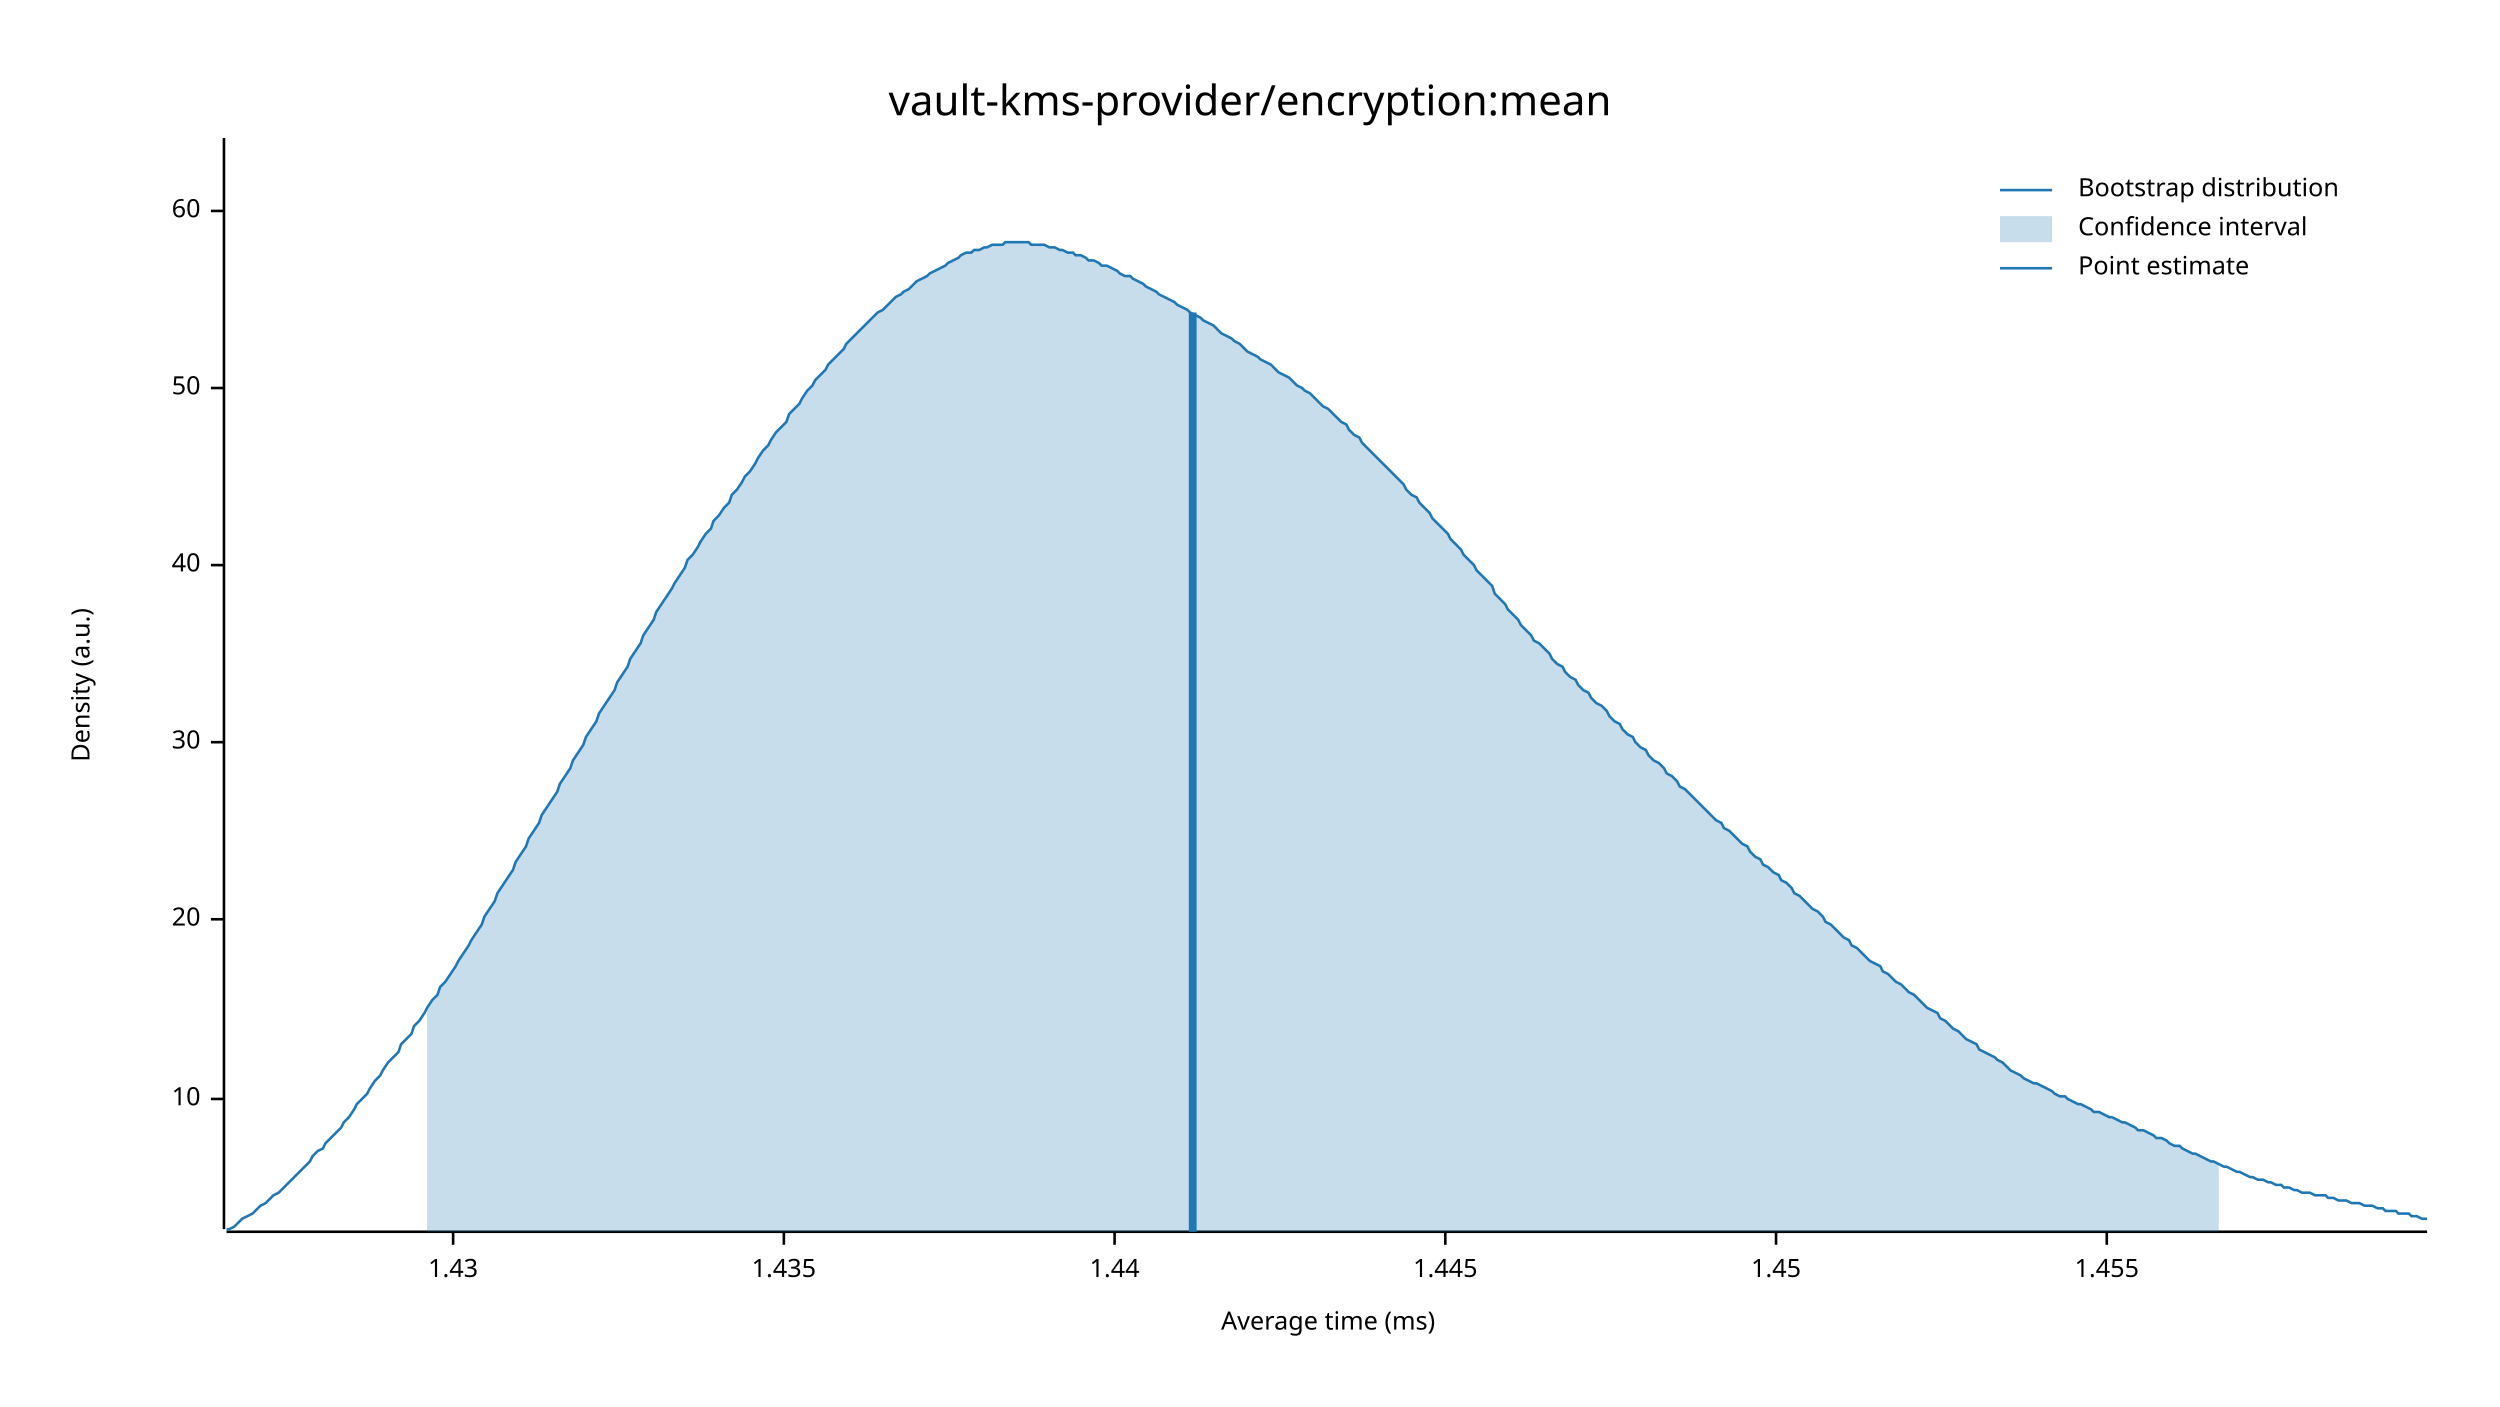
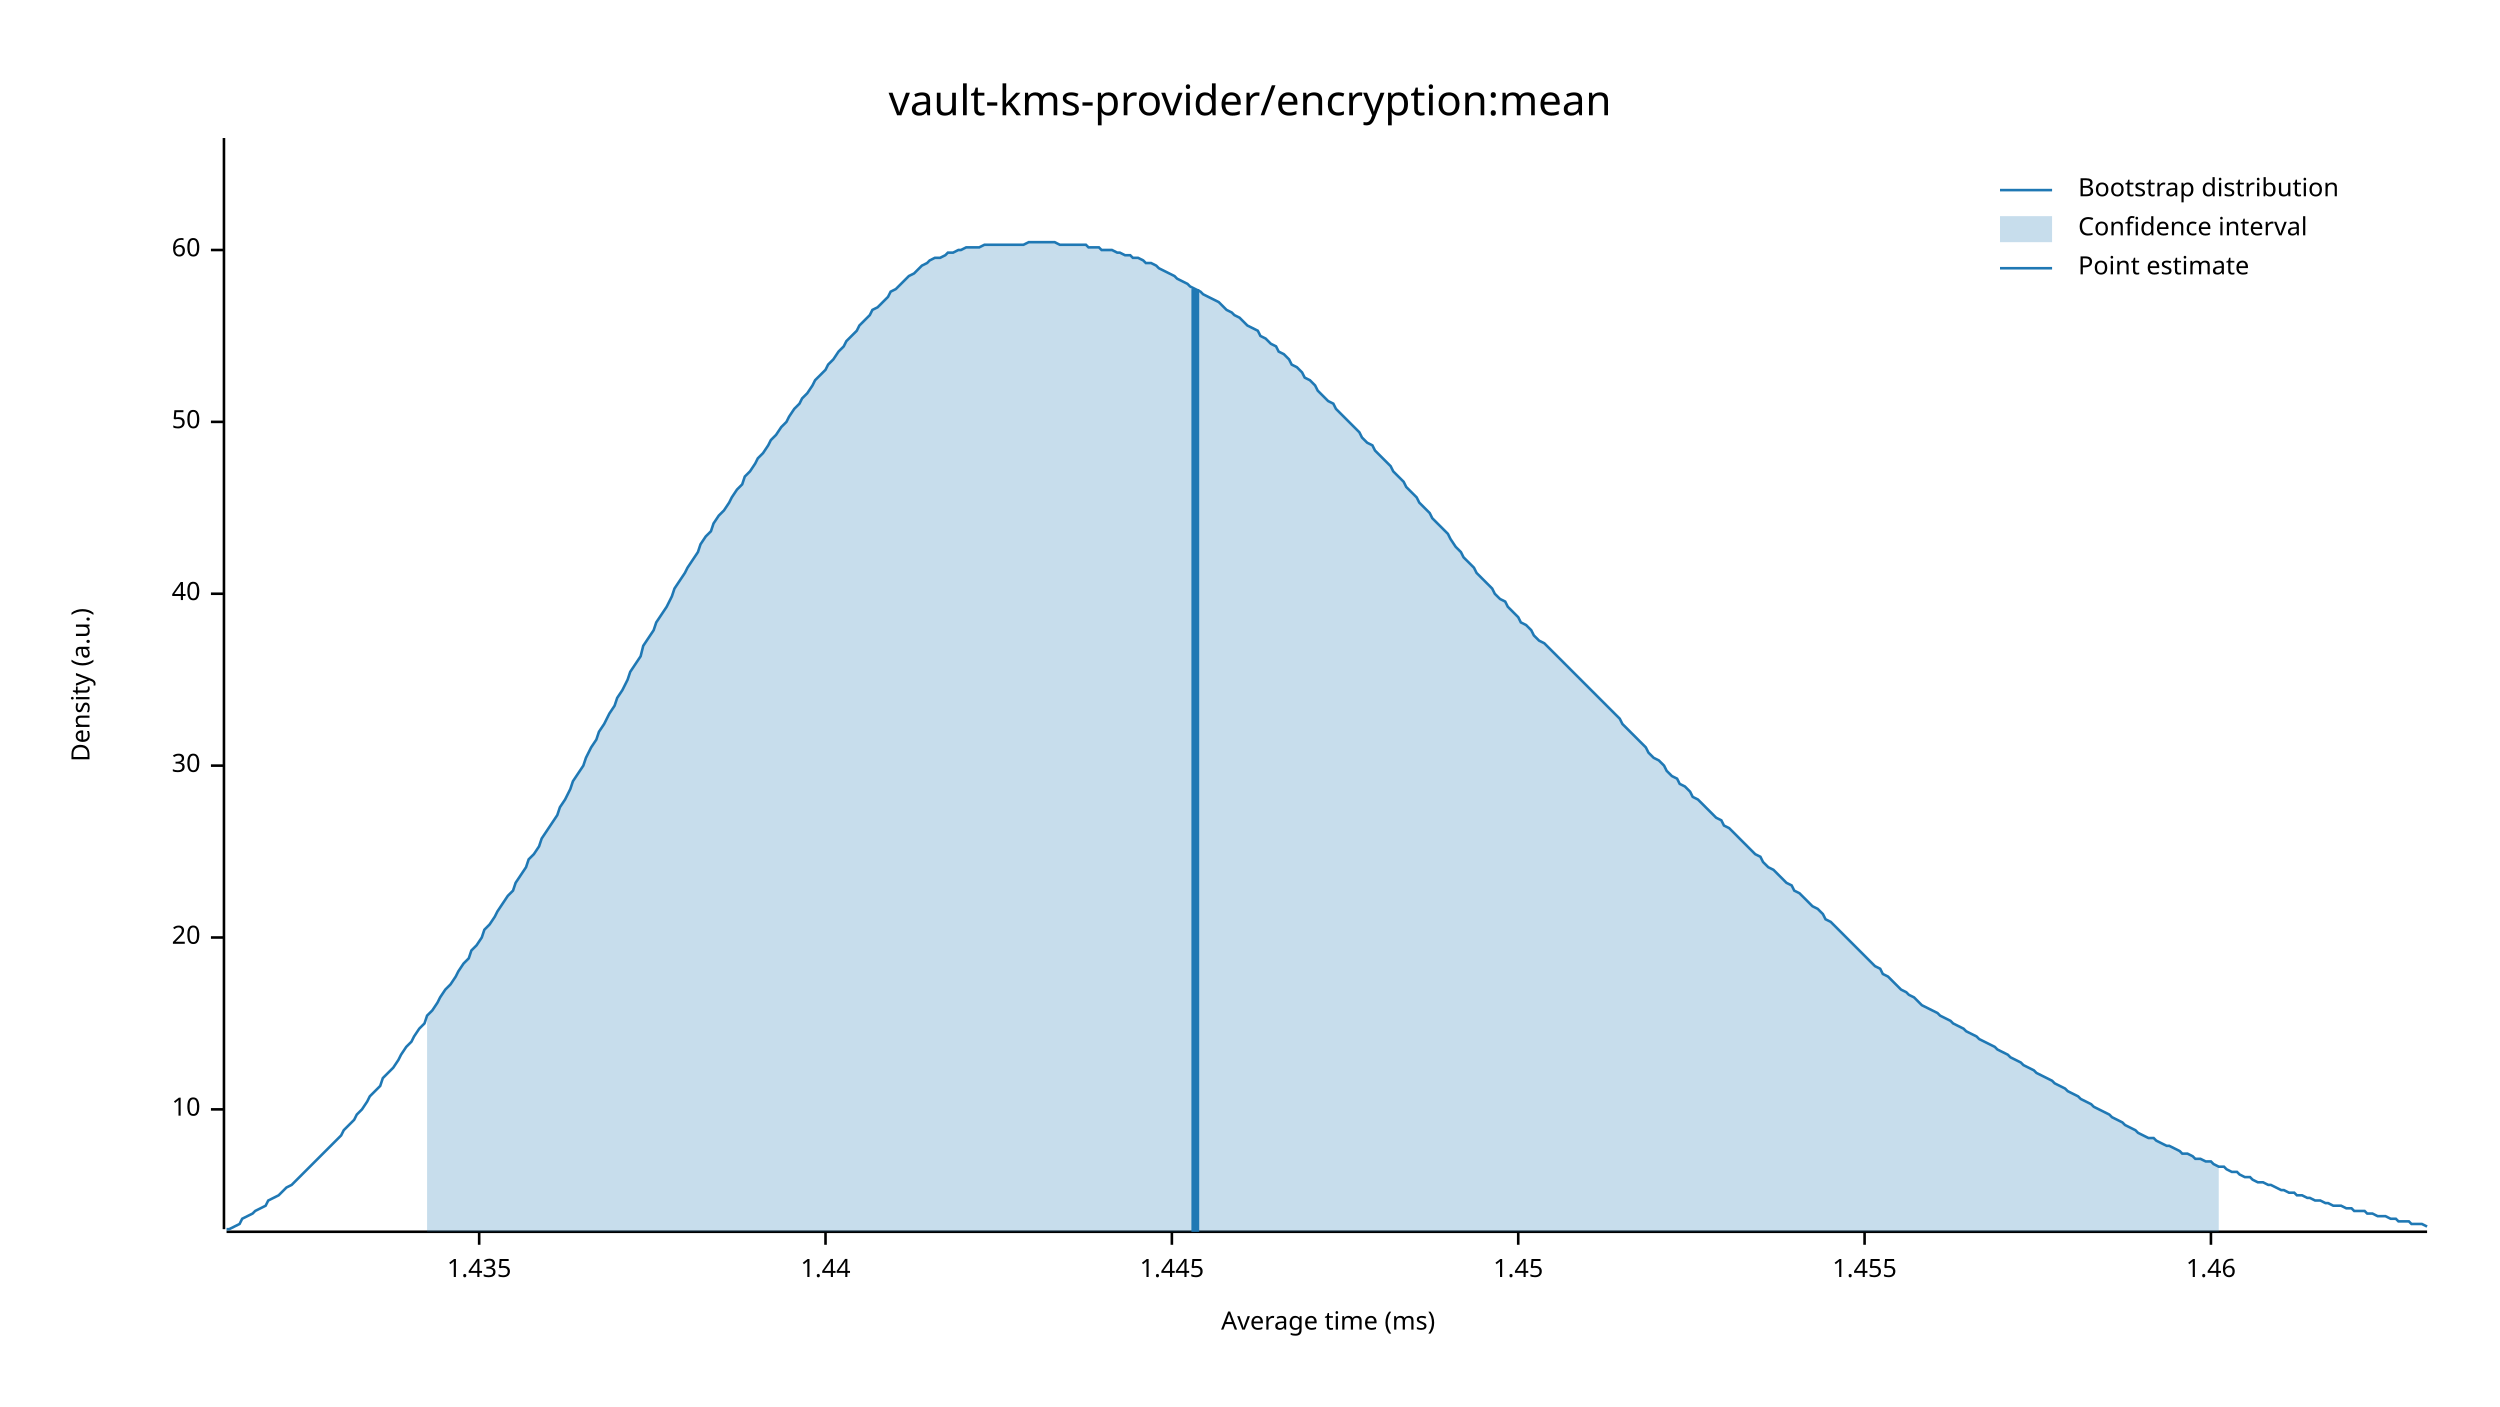
<svg xmlns="http://www.w3.org/2000/svg" width="960" height="540" viewBox="0 0 960 540">
  <text x="480" y="32" dy="0.76em" text-anchor="middle" font-family="sans-serif" font-size="16.129" opacity="1" fill="#000000">
vault-kms-provider/encryption:mean
</text>
  <text x="27" y="263" dy="0.76em" text-anchor="middle" font-family="sans-serif" font-size="9.677" opacity="1" fill="#000000" transform="rotate(270, 27, 263)">
Density (a.u.)
</text>
  <text x="510" y="513" dy="-0.5ex" text-anchor="middle" font-family="sans-serif" font-size="9.677" opacity="1" fill="#000000">
Average time (ms)
</text>
  <polyline fill="none" opacity="1" stroke="#000000" stroke-width="1" points="86,53 86,472 " />
-   <text x="77" y="422" dy="0.5ex" text-anchor="end" font-family="sans-serif" font-size="9.677" opacity="1" fill="#000000">
+   <text x="77" y="426" dy="0.5ex" text-anchor="end" font-family="sans-serif" font-size="9.677" opacity="1" fill="#000000">
10
</text>
-   <polyline fill="none" opacity="1" stroke="#000000" stroke-width="1" points="81,422 86,422 " />
-   <text x="77" y="353" dy="0.5ex" text-anchor="end" font-family="sans-serif" font-size="9.677" opacity="1" fill="#000000">
+   <polyline fill="none" opacity="1" stroke="#000000" stroke-width="1" points="81,426 86,426 " />
+   <text x="77" y="360" dy="0.5ex" text-anchor="end" font-family="sans-serif" font-size="9.677" opacity="1" fill="#000000">
20
</text>
-   <polyline fill="none" opacity="1" stroke="#000000" stroke-width="1" points="81,353 86,353 " />
-   <text x="77" y="285" dy="0.5ex" text-anchor="end" font-family="sans-serif" font-size="9.677" opacity="1" fill="#000000">
+   <polyline fill="none" opacity="1" stroke="#000000" stroke-width="1" points="81,360 86,360 " />
+   <text x="77" y="294" dy="0.5ex" text-anchor="end" font-family="sans-serif" font-size="9.677" opacity="1" fill="#000000">
30
</text>
-   <polyline fill="none" opacity="1" stroke="#000000" stroke-width="1" points="81,285 86,285 " />
-   <text x="77" y="217" dy="0.5ex" text-anchor="end" font-family="sans-serif" font-size="9.677" opacity="1" fill="#000000">
+   <polyline fill="none" opacity="1" stroke="#000000" stroke-width="1" points="81,294 86,294 " />
+   <text x="77" y="228" dy="0.5ex" text-anchor="end" font-family="sans-serif" font-size="9.677" opacity="1" fill="#000000">
40
</text>
-   <polyline fill="none" opacity="1" stroke="#000000" stroke-width="1" points="81,217 86,217 " />
-   <text x="77" y="149" dy="0.5ex" text-anchor="end" font-family="sans-serif" font-size="9.677" opacity="1" fill="#000000">
+   <polyline fill="none" opacity="1" stroke="#000000" stroke-width="1" points="81,228 86,228 " />
+   <text x="77" y="162" dy="0.5ex" text-anchor="end" font-family="sans-serif" font-size="9.677" opacity="1" fill="#000000">
50
</text>
-   <polyline fill="none" opacity="1" stroke="#000000" stroke-width="1" points="81,149 86,149 " />
-   <text x="77" y="81" dy="0.5ex" text-anchor="end" font-family="sans-serif" font-size="9.677" opacity="1" fill="#000000">
+   <polyline fill="none" opacity="1" stroke="#000000" stroke-width="1" points="81,162 86,162 " />
+   <text x="77" y="96" dy="0.5ex" text-anchor="end" font-family="sans-serif" font-size="9.677" opacity="1" fill="#000000">
60
</text>
-   <polyline fill="none" opacity="1" stroke="#000000" stroke-width="1" points="81,81 86,81 " />
+   <polyline fill="none" opacity="1" stroke="#000000" stroke-width="1" points="81,96 86,96 " />
  <polyline fill="none" opacity="1" stroke="#000000" stroke-width="1" points="87,473 932,473 " />
-   <text x="174" y="483" dy="0.76em" text-anchor="middle" font-family="sans-serif" font-size="9.677" opacity="1" fill="#000000">
- 1.43
- </text>
-   <polyline fill="none" opacity="1" stroke="#000000" stroke-width="1" points="174,473 174,478 " />
-   <text x="301" y="483" dy="0.76em" text-anchor="middle" font-family="sans-serif" font-size="9.677" opacity="1" fill="#000000">
+   <text x="184" y="483" dy="0.76em" text-anchor="middle" font-family="sans-serif" font-size="9.677" opacity="1" fill="#000000">
1.435
</text>
-   <polyline fill="none" opacity="1" stroke="#000000" stroke-width="1" points="301,473 301,478 " />
-   <text x="428" y="483" dy="0.76em" text-anchor="middle" font-family="sans-serif" font-size="9.677" opacity="1" fill="#000000">
+   <polyline fill="none" opacity="1" stroke="#000000" stroke-width="1" points="184,473 184,478 " />
+   <text x="317" y="483" dy="0.76em" text-anchor="middle" font-family="sans-serif" font-size="9.677" opacity="1" fill="#000000">
1.44
</text>
-   <polyline fill="none" opacity="1" stroke="#000000" stroke-width="1" points="428,473 428,478 " />
-   <text x="555" y="483" dy="0.76em" text-anchor="middle" font-family="sans-serif" font-size="9.677" opacity="1" fill="#000000">
+   <polyline fill="none" opacity="1" stroke="#000000" stroke-width="1" points="317,473 317,478 " />
+   <text x="450" y="483" dy="0.76em" text-anchor="middle" font-family="sans-serif" font-size="9.677" opacity="1" fill="#000000">
1.445
</text>
-   <polyline fill="none" opacity="1" stroke="#000000" stroke-width="1" points="555,473 555,478 " />
-   <text x="682" y="483" dy="0.76em" text-anchor="middle" font-family="sans-serif" font-size="9.677" opacity="1" fill="#000000">
+   <polyline fill="none" opacity="1" stroke="#000000" stroke-width="1" points="450,473 450,478 " />
+   <text x="583" y="483" dy="0.76em" text-anchor="middle" font-family="sans-serif" font-size="9.677" opacity="1" fill="#000000">
1.45
</text>
-   <polyline fill="none" opacity="1" stroke="#000000" stroke-width="1" points="682,473 682,478 " />
-   <text x="809" y="483" dy="0.76em" text-anchor="middle" font-family="sans-serif" font-size="9.677" opacity="1" fill="#000000">
+   <polyline fill="none" opacity="1" stroke="#000000" stroke-width="1" points="583,473 583,478 " />
+   <text x="716" y="483" dy="0.76em" text-anchor="middle" font-family="sans-serif" font-size="9.677" opacity="1" fill="#000000">
1.455
</text>
-   <polyline fill="none" opacity="1" stroke="#000000" stroke-width="1" points="809,473 809,478 " />
-   <polyline fill="none" opacity="1" stroke="#1F78B4" stroke-width="1" points="87,472 88,472 90,471 92,469 93,468 95,467 97,466 98,465 100,463 102,462 103,461 105,459 107,458 109,456 110,455 112,453 114,451 115,450 117,448 119,446 120,444 122,442 124,441 125,439 127,437 129,435 131,433 132,431 134,429 136,426 137,424 139,422 141,420 142,418 144,415 146,413 147,411 149,408 151,406 153,404 154,401 156,399 158,397 159,394 161,392 163,389 164,387 166,384 168,382 169,379 171,377 173,374 175,371 176,369 178,366 180,363 181,361 183,358 185,355 186,352 188,349 190,346 191,343 193,340 195,337 197,334 198,331 200,328 202,325 203,322 205,319 207,316 208,313 210,310 212,307 214,304 215,301 217,298 219,295 220,292 222,289 224,286 225,283 227,280 229,277 230,274 232,271 234,268 236,265 237,262 239,259 241,256 242,253 244,250 246,247 247,244 249,241 251,238 252,235 254,232 256,229 258,226 259,224 261,221 263,218 264,215 266,213 268,210 269,208 271,205 273,203 274,200 276,198 278,195 280,193 281,190 283,188 285,185 286,183 288,181 290,178 291,176 293,173 295,171 296,169 298,166 300,164 302,162 303,159 305,157 307,155 308,153 310,150 312,148 313,146 315,144 317,142 318,140 320,138 322,136 324,134 325,132 327,130 329,128 330,127 332,125 334,123 335,122 337,120 339,119 341,117 342,116 344,114 346,113 347,112 349,111 351,109 352,108 354,107 356,106 357,105 359,104 361,103 363,102 364,101 366,100 368,99 369,98 371,97 373,97 374,96 376,96 378,95 379,95 381,94 383,94 385,94 386,93 388,93 390,93 391,93 393,93 395,93 396,94 398,94 400,94 401,94 403,95 405,95 407,96 408,96 410,97 412,97 413,98 415,98 417,99 418,100 420,100 422,101 423,102 425,102 427,103 429,104 430,105 432,106 434,106 435,107 437,108 439,109 440,110 442,111 444,112 445,113 447,114 449,115 451,116 452,117 454,118 456,119 457,120 459,121 461,122 462,123 464,124 466,125 468,127 469,128 471,129 473,130 474,131 476,132 478,134 479,135 481,136 483,137 484,138 486,139 488,140 490,142 491,143 493,144 495,145 496,146 498,148 500,149 501,150 503,151 505,153 506,154 508,156 510,157 512,159 513,160 515,162 517,163 518,165 520,167 522,168 523,170 525,172 527,174 528,175 530,177 532,179 534,181 535,182 537,184 539,186 540,188 542,190 544,191 545,193 547,195 549,197 550,199 552,201 554,203 556,205 557,207 559,209 561,211 562,213 564,215 566,217 567,219 569,221 571,223 573,225 574,228 576,230 578,232 579,234 581,236 583,238 584,240 586,242 588,244 589,246 591,247 593,249 595,251 596,253 598,255 600,256 601,258 603,260 605,261 606,263 608,265 610,266 611,268 613,270 615,271 617,273 618,275 620,277 622,278 623,280 625,282 627,283 628,285 630,287 632,288 633,290 635,292 637,293 639,295 640,297 642,298 644,300 645,302 647,303 649,305 650,306 652,308 654,310 655,311 657,313 659,315 661,316 662,318 664,319 666,321 667,322 669,324 671,325 672,327 674,329 676,330 677,332 679,333 681,335 683,336 684,338 686,339 688,341 689,343 691,344 693,346 694,347 696,349 698,350 700,352 701,354 703,355 705,357 706,358 708,360 710,361 711,363 713,364 715,366 716,367 718,369 720,370 722,371 723,373 725,374 727,376 728,377 730,378 732,380 733,381 735,382 737,384 738,385 740,387 742,388 744,389 745,391 747,392 749,394 750,395 752,396 754,398 755,399 757,400 759,401 760,403 762,404 764,405 766,406 767,407 769,408 771,410 772,411 774,412 776,413 777,414 779,415 781,416 782,416 784,417 786,418 788,419 789,420 791,421 793,421 794,422 796,423 798,424 799,424 801,425 803,426 804,427 806,427 808,428 810,429 811,429 813,430 815,431 816,431 818,432 820,433 821,434 823,434 825,435 827,436 828,437 830,437 832,438 833,439 835,440 837,440 838,441 840,442 842,443 843,443 845,444 847,445 849,446 850,446 852,447 854,448 855,448 857,449 859,450 860,450 862,451 864,452 865,452 867,453 869,453 871,454 872,454 874,455 876,455 877,456 879,456 881,457 882,457 884,458 886,458 887,458 889,459 891,459 893,459 894,460 896,460 898,461 899,461 901,461 903,462 904,462 906,462 908,463 909,463 911,463 913,464 915,464 916,465 918,465 920,465 921,466 923,466 925,466 926,467 928,467 930,468 932,468 " />
-   <polygon opacity="0.25" fill="#1F78B4" points="164,387 166,384 168,382 169,379 171,377 173,374 175,371 176,369 178,366 180,363 181,361 183,358 185,355 186,352 188,349 190,346 191,343 193,340 195,337 197,334 198,331 200,328 202,325 203,322 205,319 207,316 208,313 210,310 212,307 214,304 215,301 217,298 219,295 220,292 222,289 224,286 225,283 227,280 229,277 230,274 232,271 234,268 236,265 237,262 239,259 241,256 242,253 244,250 246,247 247,244 249,241 251,238 252,235 254,232 256,229 258,226 259,224 261,221 263,218 264,215 266,213 268,210 269,208 271,205 273,203 274,200 276,198 278,195 280,193 281,190 283,188 285,185 286,183 288,181 290,178 291,176 293,173 295,171 296,169 298,166 300,164 302,162 303,159 305,157 307,155 308,153 310,150 312,148 313,146 315,144 317,142 318,140 320,138 322,136 324,134 325,132 327,130 329,128 330,127 332,125 334,123 335,122 337,120 339,119 341,117 342,116 344,114 346,113 347,112 349,111 351,109 352,108 354,107 356,106 357,105 359,104 361,103 363,102 364,101 366,100 368,99 369,98 371,97 373,97 374,96 376,96 378,95 379,95 381,94 383,94 385,94 386,93 388,93 390,93 391,93 393,93 395,93 396,94 398,94 400,94 401,94 403,95 405,95 407,96 408,96 410,97 412,97 413,98 415,98 417,99 418,100 420,100 422,101 423,102 425,102 427,103 429,104 430,105 432,106 434,106 435,107 437,108 439,109 440,110 442,111 444,112 445,113 447,114 449,115 451,116 452,117 454,118 456,119 457,120 459,121 461,122 462,123 464,124 466,125 468,127 469,128 471,129 473,130 474,131 476,132 478,134 479,135 481,136 483,137 484,138 486,139 488,140 490,142 491,143 493,144 495,145 496,146 498,148 500,149 501,150 503,151 505,153 506,154 508,156 510,157 512,159 513,160 515,162 517,163 518,165 520,167 522,168 523,170 525,172 527,174 528,175 530,177 532,179 534,181 535,182 537,184 539,186 540,188 542,190 544,191 545,193 547,195 549,197 550,199 552,201 554,203 556,205 557,207 559,209 561,211 562,213 564,215 566,217 567,219 569,221 571,223 573,225 574,228 576,230 578,232 579,234 581,236 583,238 584,240 586,242 588,244 589,246 591,247 593,249 595,251 596,253 598,255 600,256 601,258 603,260 605,261 606,263 608,265 610,266 611,268 613,270 615,271 617,273 618,275 620,277 622,278 623,280 625,282 627,283 628,285 630,287 632,288 633,290 635,292 637,293 639,295 640,297 642,298 644,300 645,302 647,303 649,305 650,306 652,308 654,310 655,311 657,313 659,315 661,316 662,318 664,319 666,321 667,322 669,324 671,325 672,327 674,329 676,330 677,332 679,333 681,335 683,336 684,338 686,339 688,341 689,343 691,344 693,346 694,347 696,349 698,350 700,352 701,354 703,355 705,357 706,358 708,360 710,361 711,363 713,364 715,366 716,367 718,369 720,370 722,371 723,373 725,374 727,376 728,377 730,378 732,380 733,381 735,382 737,384 738,385 740,387 742,388 744,389 745,391 747,392 749,394 750,395 752,396 754,398 755,399 757,400 759,401 760,403 762,404 764,405 766,406 767,407 769,408 771,410 772,411 774,412 776,413 777,414 779,415 781,416 782,416 784,417 786,418 788,419 789,420 791,421 793,421 794,422 796,423 798,424 799,424 801,425 803,426 804,427 806,427 808,428 810,429 811,429 813,430 815,431 816,431 818,432 820,433 821,434 823,434 825,435 827,436 828,437 830,437 832,438 833,439 835,440 837,440 838,441 840,442 842,443 843,443 845,444 847,445 849,446 850,446 852,447 852,473 164,473 " />
-   <polyline fill="none" opacity="1" stroke="#1F78B4" stroke-width="3" points="458,473 458,120 " />
+   <polyline fill="none" opacity="1" stroke="#000000" stroke-width="1" points="716,473 716,478 " />
+   <text x="849" y="483" dy="0.76em" text-anchor="middle" font-family="sans-serif" font-size="9.677" opacity="1" fill="#000000">
+ 1.46
+ </text>
+   <polyline fill="none" opacity="1" stroke="#000000" stroke-width="1" points="849,473 849,478 " />
+   <polyline fill="none" opacity="1" stroke="#1F78B4" stroke-width="1" points="87,472 88,472 90,471 92,470 93,468 95,467 97,466 98,465 100,464 102,463 103,461 105,460 107,459 109,457 110,456 112,455 114,453 115,452 117,450 119,448 120,447 122,445 124,443 125,442 127,440 129,438 131,436 132,434 134,432 136,430 137,428 139,426 141,423 142,421 144,419 146,417 147,414 149,412 151,410 153,407 154,405 156,402 158,400 159,398 161,395 163,393 164,390 166,388 168,385 169,383 171,380 173,378 175,375 176,373 178,370 180,368 181,365 183,363 185,360 186,357 188,355 190,352 191,350 193,347 195,344 197,342 198,339 200,336 202,333 203,330 205,328 207,325 208,322 210,319 212,316 214,313 215,310 217,307 219,303 220,300 222,297 224,294 225,291 227,287 229,284 230,281 232,278 234,274 236,271 237,268 239,265 241,261 242,258 244,255 246,252 247,248 249,245 251,242 252,239 254,236 256,233 258,229 259,226 261,223 263,220 264,218 266,215 268,212 269,209 271,206 273,204 274,201 276,198 278,196 280,193 281,191 283,188 285,186 286,183 288,181 290,178 291,176 293,174 295,171 296,169 298,167 300,164 302,162 303,160 305,157 307,155 308,153 310,151 312,148 313,146 315,144 317,142 318,140 320,138 322,135 324,133 325,131 327,129 329,127 330,125 332,123 334,121 335,119 337,118 339,116 341,114 342,112 344,111 346,109 347,108 349,106 351,105 352,104 354,102 356,101 357,100 359,99 361,99 363,98 364,97 366,97 368,96 369,96 371,95 373,95 374,95 376,95 378,94 379,94 381,94 383,94 385,94 386,94 388,94 390,94 391,94 393,94 395,93 396,93 398,93 400,93 401,93 403,93 405,93 407,94 408,94 410,94 412,94 413,94 415,94 417,94 418,95 420,95 422,95 423,96 425,96 427,96 429,97 430,97 432,98 434,98 435,99 437,99 439,100 440,101 442,101 444,102 445,103 447,104 449,105 451,106 452,107 454,108 456,109 457,110 459,111 461,112 462,113 464,114 466,115 468,116 469,117 471,119 473,120 474,121 476,122 478,124 479,125 481,126 483,127 484,129 486,130 488,132 490,133 491,135 493,136 495,138 496,140 498,141 500,143 501,145 503,146 505,148 506,150 508,152 510,154 512,155 513,157 515,159 517,161 518,162 520,164 522,166 523,168 525,170 527,171 528,173 530,175 532,177 534,179 535,181 537,183 539,185 540,187 542,189 544,191 545,193 547,195 549,197 550,199 552,201 554,203 556,205 557,207 559,210 561,212 562,214 564,216 566,218 567,220 569,222 571,224 573,226 574,228 576,230 578,231 579,233 581,235 583,237 584,239 586,240 588,242 589,244 591,246 593,247 595,249 596,250 598,252 600,254 601,255 603,257 605,259 606,260 608,262 610,264 611,265 613,267 615,269 617,271 618,272 620,274 622,276 623,278 625,280 627,282 628,283 630,285 632,287 633,289 635,291 637,292 639,294 640,296 642,298 644,299 645,301 647,302 649,304 650,306 652,307 654,309 655,310 657,312 659,314 661,315 662,317 664,318 666,320 667,321 669,323 671,325 672,326 674,328 676,329 677,331 679,333 681,334 683,336 684,337 686,339 688,340 689,342 691,343 693,345 694,346 696,348 698,349 700,351 701,353 703,354 705,356 706,357 708,359 710,361 711,362 713,364 715,366 716,367 718,369 720,371 722,372 723,374 725,375 727,377 728,378 730,380 732,381 733,382 735,383 737,385 738,386 740,387 742,388 744,389 745,390 747,391 749,392 750,393 752,394 754,395 755,396 757,397 759,398 760,399 762,400 764,401 766,402 767,403 769,404 771,405 772,406 774,407 776,408 777,409 779,410 781,411 782,412 784,413 786,414 788,415 789,416 791,417 793,418 794,419 796,420 798,421 799,422 801,423 803,424 804,425 806,426 808,427 810,428 811,429 813,430 815,431 816,432 818,433 820,434 821,435 823,436 825,437 827,437 828,438 830,439 832,440 833,440 835,441 837,442 838,443 840,443 842,444 843,445 845,445 847,446 849,446 850,447 852,448 854,448 855,449 857,450 859,450 860,451 862,452 864,452 865,453 867,454 869,454 871,455 872,455 874,456 876,457 877,457 879,458 881,458 882,459 884,459 886,460 887,460 889,461 891,461 893,462 894,462 896,463 898,463 899,463 901,464 903,464 904,465 906,465 908,465 909,466 911,466 913,467 915,467 916,467 918,468 920,468 921,469 923,469 925,469 926,470 928,470 930,470 932,471 " />
+   <polygon opacity="0.25" fill="#1F78B4" points="164,390 166,388 168,385 169,383 171,380 173,378 175,375 176,373 178,370 180,368 181,365 183,363 185,360 186,357 188,355 190,352 191,350 193,347 195,344 197,342 198,339 200,336 202,333 203,330 205,328 207,325 208,322 210,319 212,316 214,313 215,310 217,307 219,303 220,300 222,297 224,294 225,291 227,287 229,284 230,281 232,278 234,274 236,271 237,268 239,265 241,261 242,258 244,255 246,252 247,248 249,245 251,242 252,239 254,236 256,233 258,229 259,226 261,223 263,220 264,218 266,215 268,212 269,209 271,206 273,204 274,201 276,198 278,196 280,193 281,191 283,188 285,186 286,183 288,181 290,178 291,176 293,174 295,171 296,169 298,167 300,164 302,162 303,160 305,157 307,155 308,153 310,151 312,148 313,146 315,144 317,142 318,140 320,138 322,135 324,133 325,131 327,129 329,127 330,125 332,123 334,121 335,119 337,118 339,116 341,114 342,112 344,111 346,109 347,108 349,106 351,105 352,104 354,102 356,101 357,100 359,99 361,99 363,98 364,97 366,97 368,96 369,96 371,95 373,95 374,95 376,95 378,94 379,94 381,94 383,94 385,94 386,94 388,94 390,94 391,94 393,94 395,93 396,93 398,93 400,93 401,93 403,93 405,93 407,94 408,94 410,94 412,94 413,94 415,94 417,94 418,95 420,95 422,95 423,96 425,96 427,96 429,97 430,97 432,98 434,98 435,99 437,99 439,100 440,101 442,101 444,102 445,103 447,104 449,105 451,106 452,107 454,108 456,109 457,110 459,111 461,112 462,113 464,114 466,115 468,116 469,117 471,119 473,120 474,121 476,122 478,124 479,125 481,126 483,127 484,129 486,130 488,132 490,133 491,135 493,136 495,138 496,140 498,141 500,143 501,145 503,146 505,148 506,150 508,152 510,154 512,155 513,157 515,159 517,161 518,162 520,164 522,166 523,168 525,170 527,171 528,173 530,175 532,177 534,179 535,181 537,183 539,185 540,187 542,189 544,191 545,193 547,195 549,197 550,199 552,201 554,203 556,205 557,207 559,210 561,212 562,214 564,216 566,218 567,220 569,222 571,224 573,226 574,228 576,230 578,231 579,233 581,235 583,237 584,239 586,240 588,242 589,244 591,246 593,247 595,249 596,250 598,252 600,254 601,255 603,257 605,259 606,260 608,262 610,264 611,265 613,267 615,269 617,271 618,272 620,274 622,276 623,278 625,280 627,282 628,283 630,285 632,287 633,289 635,291 637,292 639,294 640,296 642,298 644,299 645,301 647,302 649,304 650,306 652,307 654,309 655,310 657,312 659,314 661,315 662,317 664,318 666,320 667,321 669,323 671,325 672,326 674,328 676,329 677,331 679,333 681,334 683,336 684,337 686,339 688,340 689,342 691,343 693,345 694,346 696,348 698,349 700,351 701,353 703,354 705,356 706,357 708,359 710,361 711,362 713,364 715,366 716,367 718,369 720,371 722,372 723,374 725,375 727,377 728,378 730,380 732,381 733,382 735,383 737,385 738,386 740,387 742,388 744,389 745,390 747,391 749,392 750,393 752,394 754,395 755,396 757,397 759,398 760,399 762,400 764,401 766,402 767,403 769,404 771,405 772,406 774,407 776,408 777,409 779,410 781,411 782,412 784,413 786,414 788,415 789,416 791,417 793,418 794,419 796,420 798,421 799,422 801,423 803,424 804,425 806,426 808,427 810,428 811,429 813,430 815,431 816,432 818,433 820,434 821,435 823,436 825,437 827,437 828,438 830,439 832,440 833,440 835,441 837,442 838,443 840,443 842,444 843,445 845,445 847,446 849,446 850,447 852,448 852,473 164,473 " />
+   <polyline fill="none" opacity="1" stroke="#1F78B4" stroke-width="3" points="459,473 459,111 " />
  <text x="798" y="68" dy="0.76em" text-anchor="start" font-family="sans-serif" font-size="9.677" opacity="1" fill="#000000">
Bootstrap distribution
</text>
  <text x="798" y="83" dy="0.76em" text-anchor="start" font-family="sans-serif" font-size="9.677" opacity="1" fill="#000000">
Confidence interval
</text>
  <text x="798" y="98" dy="0.76em" text-anchor="start" font-family="sans-serif" font-size="9.677" opacity="1" fill="#000000">
Point estimate
</text>
  <polyline fill="none" opacity="1" stroke="#1F78B4" stroke-width="1" points="768,73 788,73 " />
  <rect x="768" y="83" width="20" height="10" opacity="0.25" fill="#1F78B4" stroke="none" />
  <polyline fill="none" opacity="1" stroke="#1F78B4" stroke-width="1" points="768,103 788,103 " />
</svg>
